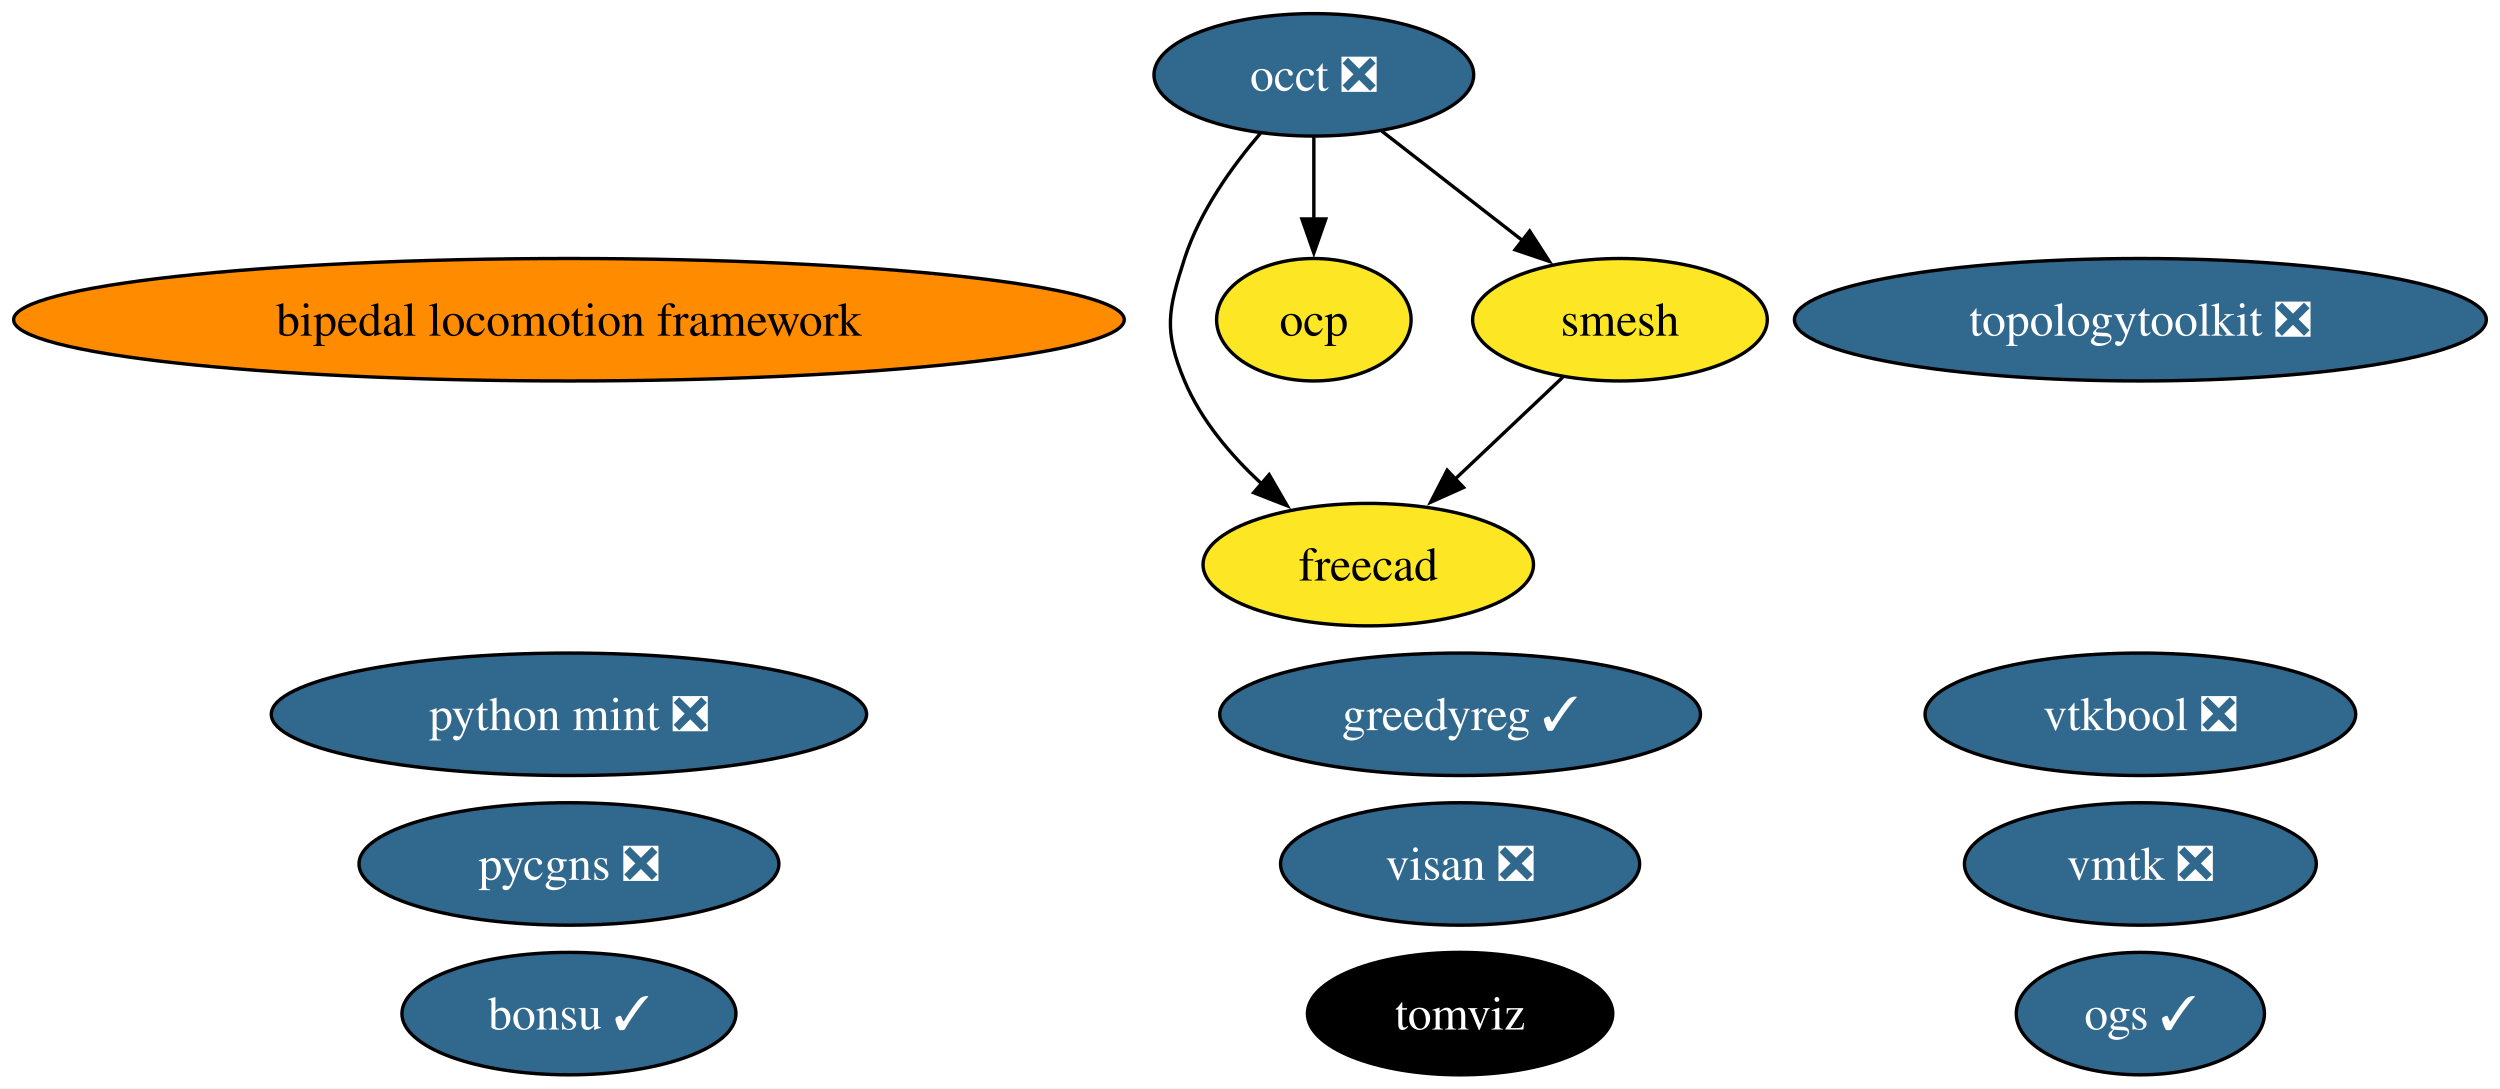
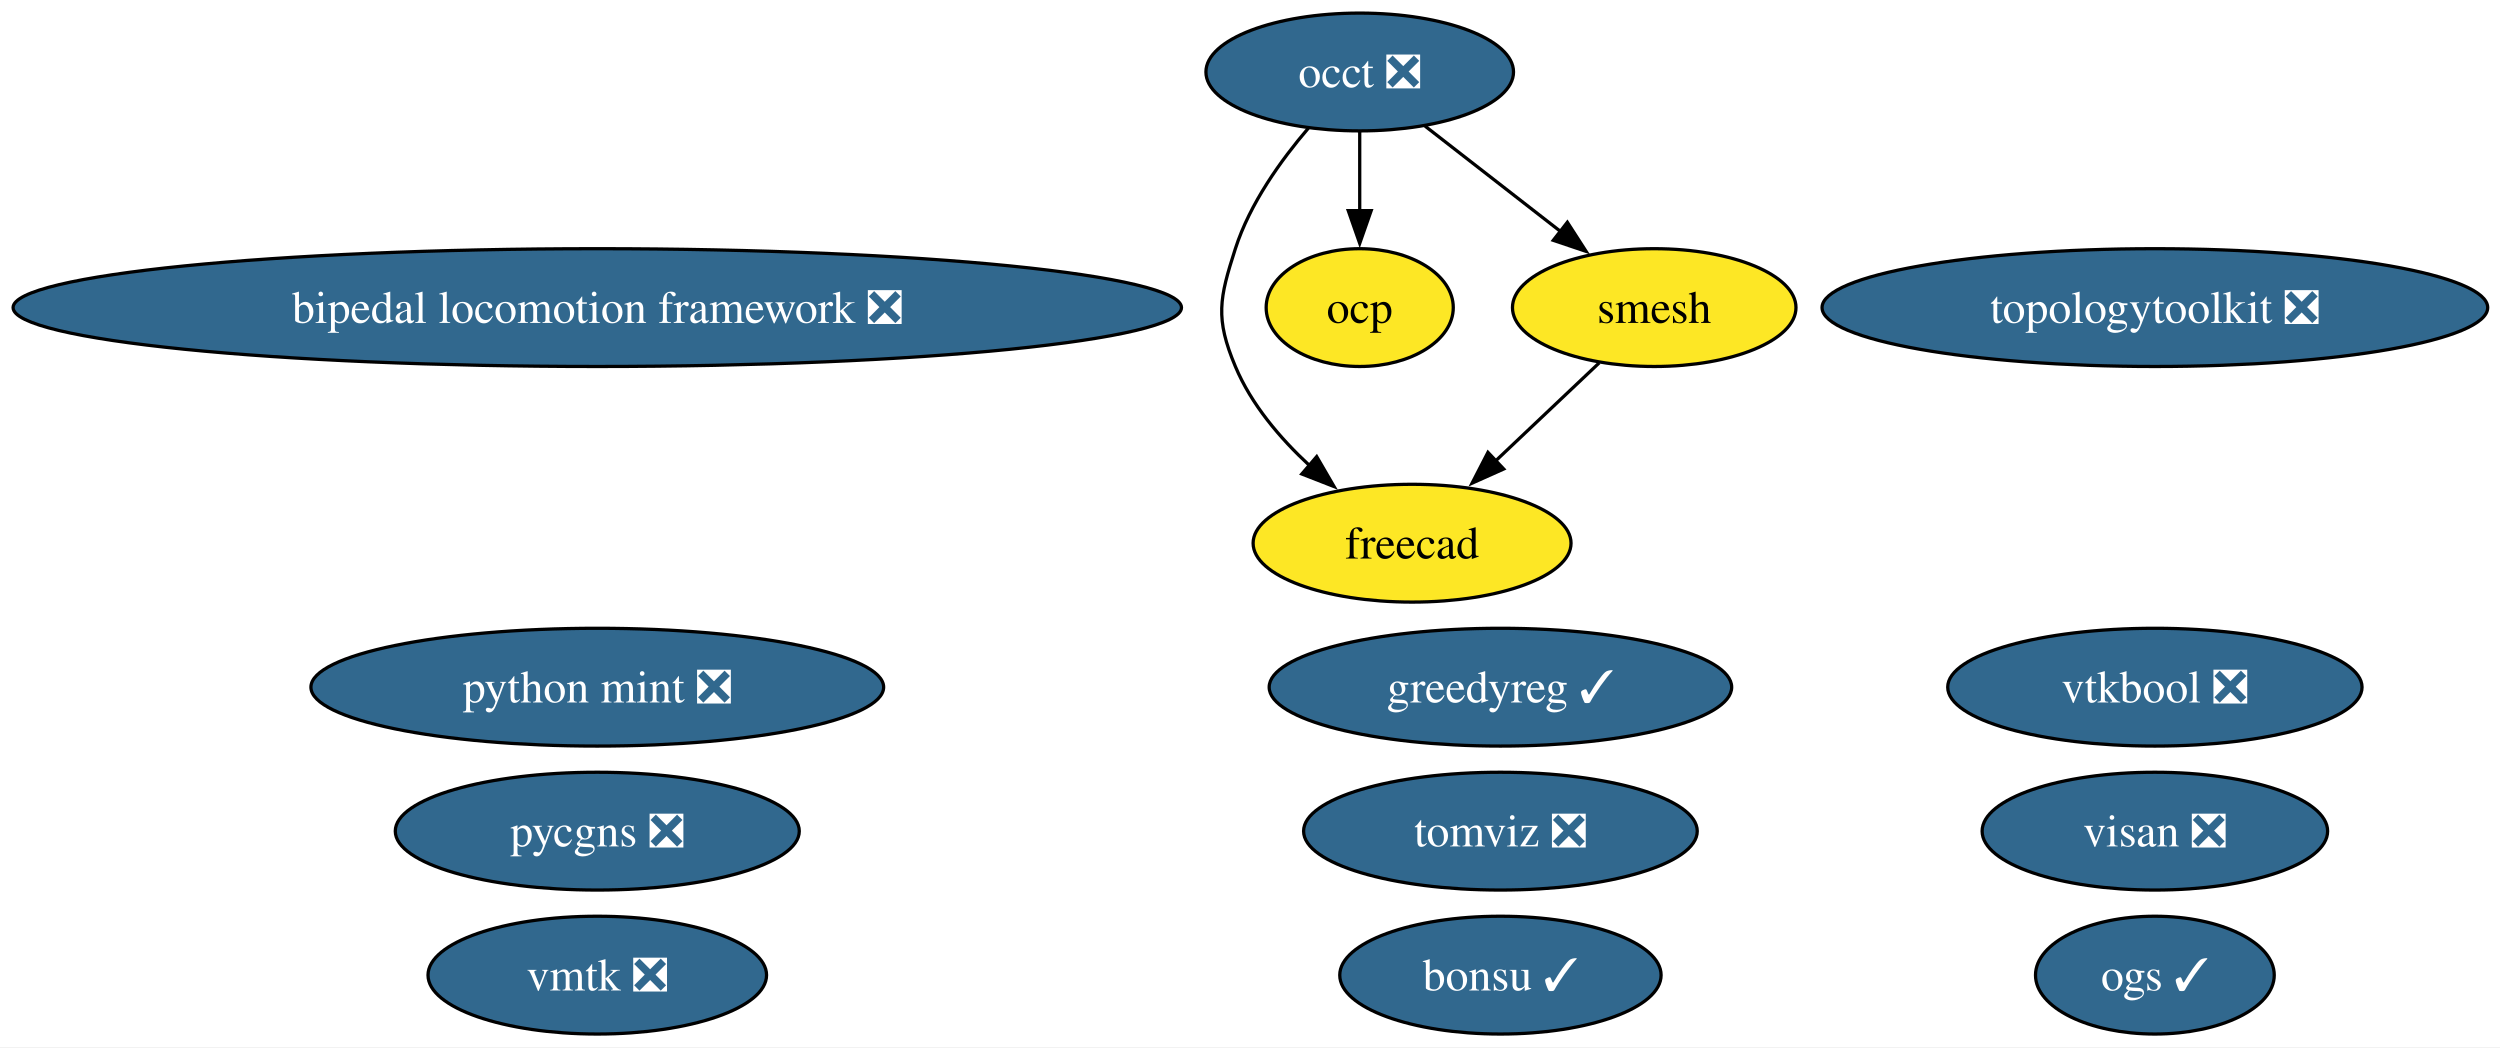
- <svg xmlns="http://www.w3.org/2000/svg" xmlns:xlink="http://www.w3.org/1999/xlink" width="735pt" height="320pt" viewBox="0.00 0.00 735.00 320.00">
+ <svg xmlns="http://www.w3.org/2000/svg" xmlns:xlink="http://www.w3.org/1999/xlink" width="764pt" height="320pt" viewBox="0.00 0.00 764.00 320.00">
  <g id="graph0" class="graph" transform="scale(1 1) rotate(0) translate(4 316)">
-     <polygon fill="white" stroke="none" points="-4,4 -4,-316 730.98,-316 730.98,4 -4,4" />
+     <polygon fill="white" stroke="none" points="-4,4 -4,-316 760.24,-316 760.24,4 -4,4" />
    <g id="node1" class="node">
      <g id="a_node1">
-         <a xlink:href="https://github.com/conda-forge/bipedal-locomotion-framework-feedstock" xlink:title="bipedal locomotion framework">
-           <ellipse fill="#ff8c00" stroke="black" cx="163.27" cy="-222" rx="163.27" ry="18" />
-           <text xml:space="preserve" text-anchor="middle" x="163.27" y="-217.32" font-family="Times,serif" font-size="14.00">bipedal locomotion framework</text>
+         <a xlink:href="https://github.com/conda-forge/bipedal-locomotion-framework-feedstock/pull/202" xlink:title="bipedal locomotion framework ❎">
+           <ellipse fill="#31688e" stroke="black" cx="178.53" cy="-222" rx="178.53" ry="18" />
+           <text xml:space="preserve" text-anchor="middle" x="178.53" y="-217.32" font-family="Times,serif" font-size="14.00" fill="white">bipedal locomotion framework ❎</text>
        </a>
      </g>
    </g>
    <g id="node2" class="node">
      <g id="a_node2">
        <a xlink:href="https://github.com/conda-forge/bonsu-feedstock/pull/102" xlink:title="bonsu ✓">
-           <ellipse fill="#31688e" stroke="black" cx="163.27" cy="-18" rx="49.1" ry="18" />
-           <text xml:space="preserve" text-anchor="middle" x="163.27" y="-13.32" font-family="Times,serif" font-size="14.00" fill="white">bonsu ✓</text>
+           <ellipse fill="#31688e" stroke="black" cx="454.53" cy="-18" rx="49.1" ry="18" />
+           <text xml:space="preserve" text-anchor="middle" x="454.53" y="-13.32" font-family="Times,serif" font-size="14.00" fill="white">bonsu ✓</text>
        </a>
      </g>
    </g>
    <g id="node3" class="node">
      <g id="a_node3">
        <a xlink:href="https://github.com/conda-forge/freecad-feedstock" xlink:title="freecad">
-           <ellipse fill="#fde725" stroke="black" cx="398.27" cy="-150" rx="48.58" ry="18" />
-           <text xml:space="preserve" text-anchor="middle" x="398.27" y="-145.32" font-family="Times,serif" font-size="14.00">freecad</text>
+           <ellipse fill="#fde725" stroke="black" cx="427.53" cy="-150" rx="48.58" ry="18" />
+           <text xml:space="preserve" text-anchor="middle" x="427.53" y="-145.32" font-family="Times,serif" font-size="14.00">freecad</text>
        </a>
      </g>
    </g>
    <g id="node4" class="node">
      <g id="a_node4">
        <a xlink:href="https://github.com/conda-forge/greedyreg-feedstock/pull/13" xlink:title="greedyreg ✓">
-           <ellipse fill="#31688e" stroke="black" cx="425.27" cy="-106" rx="70.67" ry="18" />
-           <text xml:space="preserve" text-anchor="middle" x="425.27" y="-101.33" font-family="Times,serif" font-size="14.00" fill="white">greedyreg ✓</text>
+           <ellipse fill="#31688e" stroke="black" cx="454.53" cy="-106" rx="70.67" ry="18" />
+           <text xml:space="preserve" text-anchor="middle" x="454.53" y="-101.33" font-family="Times,serif" font-size="14.00" fill="white">greedyreg ✓</text>
        </a>
      </g>
    </g>
    <g id="node5" class="node">
      <g id="a_node5">
        <a xlink:href="https://github.com/conda-forge/occt-feedstock/pull/150" xlink:title="occt ❎">
-           <ellipse fill="#31688e" stroke="black" cx="382.27" cy="-294" rx="47" ry="18" />
-           <text xml:space="preserve" text-anchor="middle" x="382.27" y="-289.32" font-family="Times,serif" font-size="14.00" fill="white">occt ❎</text>
+           <ellipse fill="#31688e" stroke="black" cx="411.53" cy="-294" rx="47" ry="18" />
+           <text xml:space="preserve" text-anchor="middle" x="411.53" y="-289.32" font-family="Times,serif" font-size="14.00" fill="white">occt ❎</text>
        </a>
      </g>
    </g>
    <g id="edge1" class="edge">
-       <path fill="none" stroke="black" d="M366.6,-276.85C358.2,-267.05 348.7,-253.8 344.27,-240 339.37,-224.77 338.08,-218.75 344.27,-204 349.12,-192.43 357.87,-182.12 366.93,-173.74" />
-       <polygon fill="black" stroke="black" points="369.13,-176.46 374.44,-167.3 364.57,-171.15 369.13,-176.46" />
+       <path fill="none" stroke="black" d="M395.85,-276.85C387.46,-267.05 377.96,-253.8 373.53,-240 368.63,-224.77 367.33,-218.75 373.53,-204 378.38,-192.43 387.13,-182.12 396.18,-173.74" />
+       <polygon fill="black" stroke="black" points="398.38,-176.46 403.7,-167.3 393.83,-171.15 398.38,-176.46" />
    </g>
    <g id="node6" class="node">
      <g id="a_node6">
        <a xlink:href="https://github.com/conda-forge/ocp-feedstock" xlink:title="ocp">
-           <ellipse fill="#fde725" stroke="black" cx="382.27" cy="-222" rx="28.59" ry="18" />
-           <text xml:space="preserve" text-anchor="middle" x="382.27" y="-217.32" font-family="Times,serif" font-size="14.00">ocp</text>
+           <ellipse fill="#fde725" stroke="black" cx="411.53" cy="-222" rx="28.59" ry="18" />
+           <text xml:space="preserve" text-anchor="middle" x="411.53" y="-217.32" font-family="Times,serif" font-size="14.00">ocp</text>
        </a>
      </g>
    </g>
    <g id="edge2" class="edge">
-       <path fill="none" stroke="black" d="M382.27,-275.7C382.27,-268.41 382.27,-259.73 382.27,-251.54" />
-       <polygon fill="black" stroke="black" points="385.77,-251.62 382.27,-241.62 378.77,-251.62 385.77,-251.62" />
+       <path fill="none" stroke="black" d="M411.53,-275.7C411.53,-268.41 411.53,-259.73 411.53,-251.54" />
+       <polygon fill="black" stroke="black" points="415.03,-251.62 411.53,-241.62 408.03,-251.62 415.03,-251.62" />
    </g>
    <g id="node10" class="node">
      <g id="a_node10">
        <a xlink:href="https://github.com/conda-forge/smesh-feedstock" xlink:title="smesh">
-           <ellipse fill="#fde725" stroke="black" cx="472.27" cy="-222" rx="43.32" ry="18" />
-           <text xml:space="preserve" text-anchor="middle" x="472.27" y="-217.32" font-family="Times,serif" font-size="14.00">smesh</text>
+           <ellipse fill="#fde725" stroke="black" cx="501.53" cy="-222" rx="43.32" ry="18" />
+           <text xml:space="preserve" text-anchor="middle" x="501.53" y="-217.32" font-family="Times,serif" font-size="14.00">smesh</text>
        </a>
      </g>
    </g>
    <g id="edge3" class="edge">
-       <path fill="none" stroke="black" d="M402.24,-277.46C414.45,-267.97 430.25,-255.68 443.75,-245.18" />
-       <polygon fill="black" stroke="black" points="445.72,-248.08 451.47,-239.18 441.42,-242.56 445.72,-248.08" />
+       <path fill="none" stroke="black" d="M431.5,-277.46C443.7,-267.97 459.5,-255.68 473.01,-245.18" />
+       <polygon fill="black" stroke="black" points="474.98,-248.08 480.72,-239.18 470.68,-242.56 474.98,-248.08" />
    </g>
    <g id="node7" class="node">
      <g id="a_node7">
        <a xlink:href="https://github.com/conda-forge/ogs-feedstock/pull/44" xlink:title="ogs ✓">
-           <ellipse fill="#31688e" stroke="black" cx="625.27" cy="-18" rx="36.48" ry="18" />
-           <text xml:space="preserve" text-anchor="middle" x="625.27" y="-13.32" font-family="Times,serif" font-size="14.00" fill="white">ogs ✓</text>
+           <ellipse fill="#31688e" stroke="black" cx="654.53" cy="-18" rx="36.48" ry="18" />
+           <text xml:space="preserve" text-anchor="middle" x="654.53" y="-13.32" font-family="Times,serif" font-size="14.00" fill="white">ogs ✓</text>
        </a>
      </g>
    </g>
    <g id="node8" class="node">
      <g id="a_node8">
        <a xlink:href="https://github.com/conda-forge/pycgns-feedstock/pull/62" xlink:title="pycgns ❎">
-           <ellipse fill="#31688e" stroke="black" cx="163.27" cy="-62" rx="61.73" ry="18" />
-           <text xml:space="preserve" text-anchor="middle" x="163.27" y="-57.33" font-family="Times,serif" font-size="14.00" fill="white">pycgns ❎</text>
+           <ellipse fill="#31688e" stroke="black" cx="178.53" cy="-62" rx="61.73" ry="18" />
+           <text xml:space="preserve" text-anchor="middle" x="178.53" y="-57.33" font-family="Times,serif" font-size="14.00" fill="white">pycgns ❎</text>
        </a>
      </g>
    </g>
    <g id="node9" class="node">
      <g id="a_node9">
        <a xlink:href="https://github.com/conda-forge/python-mint-feedstock/pull/89" xlink:title="python mint ❎">
-           <ellipse fill="#31688e" stroke="black" cx="163.27" cy="-106" rx="87.51" ry="18" />
-           <text xml:space="preserve" text-anchor="middle" x="163.27" y="-101.33" font-family="Times,serif" font-size="14.00" fill="white">python mint ❎</text>
+           <ellipse fill="#31688e" stroke="black" cx="178.53" cy="-106" rx="87.51" ry="18" />
+           <text xml:space="preserve" text-anchor="middle" x="178.53" y="-101.33" font-family="Times,serif" font-size="14.00" fill="white">python mint ❎</text>
        </a>
      </g>
    </g>
    <g id="edge4" class="edge">
-       <path fill="none" stroke="black" d="M455.48,-205.12C446.06,-196.2 434.11,-184.91 423.58,-174.94" />
-       <polygon fill="black" stroke="black" points="426.28,-172.68 416.61,-168.35 421.47,-177.76 426.28,-172.68" />
+       <path fill="none" stroke="black" d="M484.73,-205.12C475.31,-196.2 463.37,-184.91 452.84,-174.94" />
+       <polygon fill="black" stroke="black" points="455.53,-172.68 445.87,-168.35 450.72,-177.76 455.53,-172.68" />
    </g>
    <g id="node11" class="node">
      <g id="a_node11">
-         <a xlink:href="https://github.com/conda-forge/tomviz-feedstock" xlink:title="tomviz">
-           <ellipse fill="#000000" stroke="black" cx="425.27" cy="-18" rx="44.89" ry="18" />
-           <text xml:space="preserve" text-anchor="middle" x="425.27" y="-13.32" font-family="Times,serif" font-size="14.00" fill="white">tomviz</text>
+         <a xlink:href="https://github.com/conda-forge/tomviz-feedstock/pull/118" xlink:title="tomviz ❎">
+           <ellipse fill="#31688e" stroke="black" cx="454.53" cy="-62" rx="60.15" ry="18" />
+           <text xml:space="preserve" text-anchor="middle" x="454.53" y="-57.33" font-family="Times,serif" font-size="14.00" fill="white">tomviz ❎</text>
        </a>
      </g>
    </g>
    <g id="node12" class="node">
      <g id="a_node12">
        <a xlink:href="https://github.com/conda-forge/topologytoolkit-feedstock/pull/106" xlink:title="topologytoolkit ❎">
-           <ellipse fill="#31688e" stroke="black" cx="625.27" cy="-222" rx="101.71" ry="18" />
-           <text xml:space="preserve" text-anchor="middle" x="625.27" y="-217.32" font-family="Times,serif" font-size="14.00" fill="white">topologytoolkit ❎</text>
+           <ellipse fill="#31688e" stroke="black" cx="654.53" cy="-222" rx="101.71" ry="18" />
+           <text xml:space="preserve" text-anchor="middle" x="654.53" y="-217.32" font-family="Times,serif" font-size="14.00" fill="white">topologytoolkit ❎</text>
        </a>
      </g>
    </g>
    <g id="node13" class="node">
      <g id="a_node13">
        <a xlink:href="https://github.com/conda-forge/visan-feedstock/pull/42" xlink:title="visan ❎">
-           <ellipse fill="#31688e" stroke="black" cx="425.27" cy="-62" rx="52.79" ry="18" />
-           <text xml:space="preserve" text-anchor="middle" x="425.27" y="-57.33" font-family="Times,serif" font-size="14.00" fill="white">visan ❎</text>
+           <ellipse fill="#31688e" stroke="black" cx="654.53" cy="-62" rx="52.79" ry="18" />
+           <text xml:space="preserve" text-anchor="middle" x="654.53" y="-57.33" font-family="Times,serif" font-size="14.00" fill="white">visan ❎</text>
        </a>
      </g>
    </g>
    <g id="node14" class="node">
      <g id="a_node14">
        <a xlink:href="https://github.com/conda-forge/vmtk-feedstock/pull/47" xlink:title="vmtk ❎">
-           <ellipse fill="#31688e" stroke="black" cx="625.27" cy="-62" rx="51.73" ry="18" />
-           <text xml:space="preserve" text-anchor="middle" x="625.27" y="-57.33" font-family="Times,serif" font-size="14.00" fill="white">vmtk ❎</text>
+           <ellipse fill="#31688e" stroke="black" cx="178.53" cy="-18" rx="51.73" ry="18" />
+           <text xml:space="preserve" text-anchor="middle" x="178.53" y="-13.32" font-family="Times,serif" font-size="14.00" fill="white">vmtk ❎</text>
        </a>
      </g>
    </g>
    <g id="node15" class="node">
      <g id="a_node15">
        <a xlink:href="https://github.com/conda-forge/vtkbool-feedstock/pull/29" xlink:title="vtkbool ❎">
-           <ellipse fill="#31688e" stroke="black" cx="625.27" cy="-106" rx="63.31" ry="18" />
-           <text xml:space="preserve" text-anchor="middle" x="625.27" y="-101.33" font-family="Times,serif" font-size="14.00" fill="white">vtkbool ❎</text>
+           <ellipse fill="#31688e" stroke="black" cx="654.53" cy="-106" rx="63.31" ry="18" />
+           <text xml:space="preserve" text-anchor="middle" x="654.53" y="-101.33" font-family="Times,serif" font-size="14.00" fill="white">vtkbool ❎</text>
        </a>
      </g>
    </g>
  </g>
</svg>
